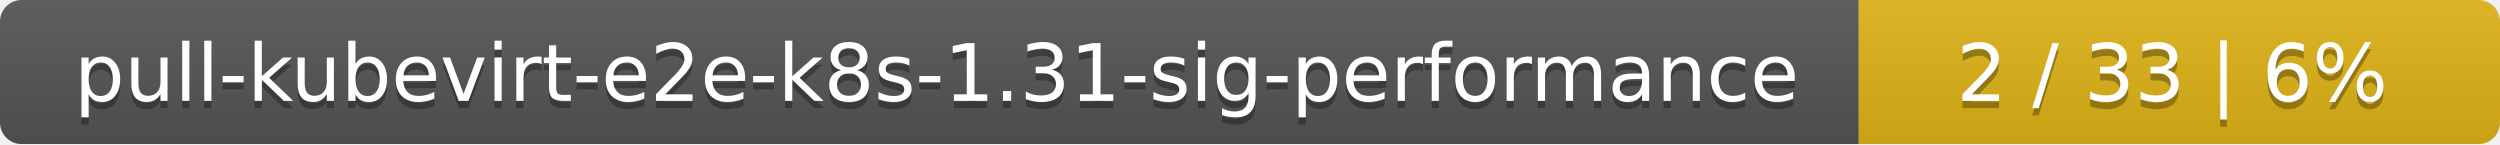
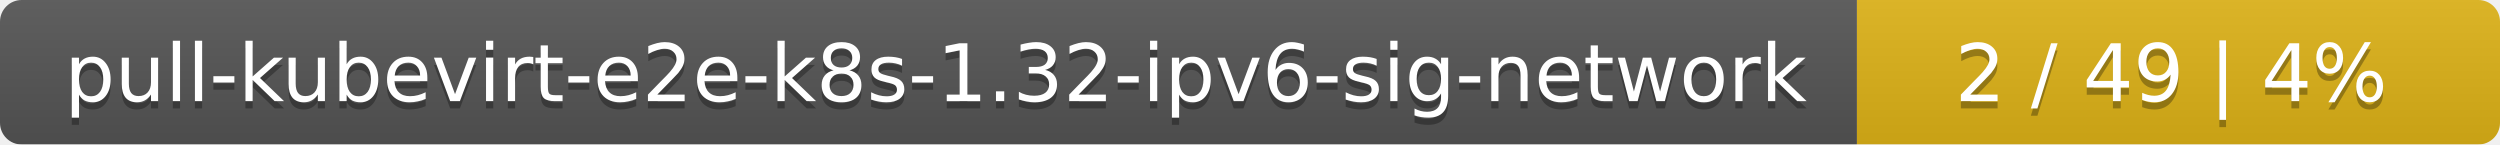
- <svg xmlns="http://www.w3.org/2000/svg" width="347" height="20">
+ <svg xmlns="http://www.w3.org/2000/svg" width="346" height="20">
  <linearGradient id="smooth" x2="0" y2="100%">
    <stop offset="0" stop-color="#bbb" stop-opacity=".1" />
    <stop offset="1" stop-opacity=".1" />
  </linearGradient>
  <mask id="round">
-     <rect width="347" height="20" rx="3" fill="#fff" />
+     <rect width="346" height="20" rx="3" fill="#fff" />
  </mask>
  <g mask="url(#round)">
-     <rect width="258" height="20" fill="#555" />
-     <rect x="258" width="89" height="20" fill="#dfb317" />
-     <rect width="347" height="20" fill="url(#smooth)" />
+     <rect width="257" height="20" fill="#555" />
+     <rect x="257" width="89" height="20" fill="#dfb317" />
+     <rect width="346" height="20" fill="url(#smooth)" />
  </g>
  <g fill="#fff" text-anchor="middle" font-family="DejaVu Sans,Verdana,Geneva,sans-serif" font-size="11">
-     <text x="130" y="15" fill="#010101" fill-opacity=".3">pull-kubevirt-e2e-k8s-1.31-sig-performance</text>
-     <text x="130" y="14">pull-kubevirt-e2e-k8s-1.31-sig-performance</text>
-     <text x="301.5" y="15" fill="#010101" fill-opacity=".3">2 / 33    |    6%</text>
-     <text x="301.5" y="14">2 / 33    |    6%</text>
+     <text x="129.5" y="15" fill="#010101" fill-opacity=".3">pull-kubevirt-e2e-k8s-1.32-ipv6-sig-network</text>
+     <text x="129.5" y="14">pull-kubevirt-e2e-k8s-1.32-ipv6-sig-network</text>
+     <text x="300.5" y="15" fill="#010101" fill-opacity=".3">2 / 49    |    4%</text>
+     <text x="300.5" y="14">2 / 49    |    4%</text>
  </g>
</svg>
